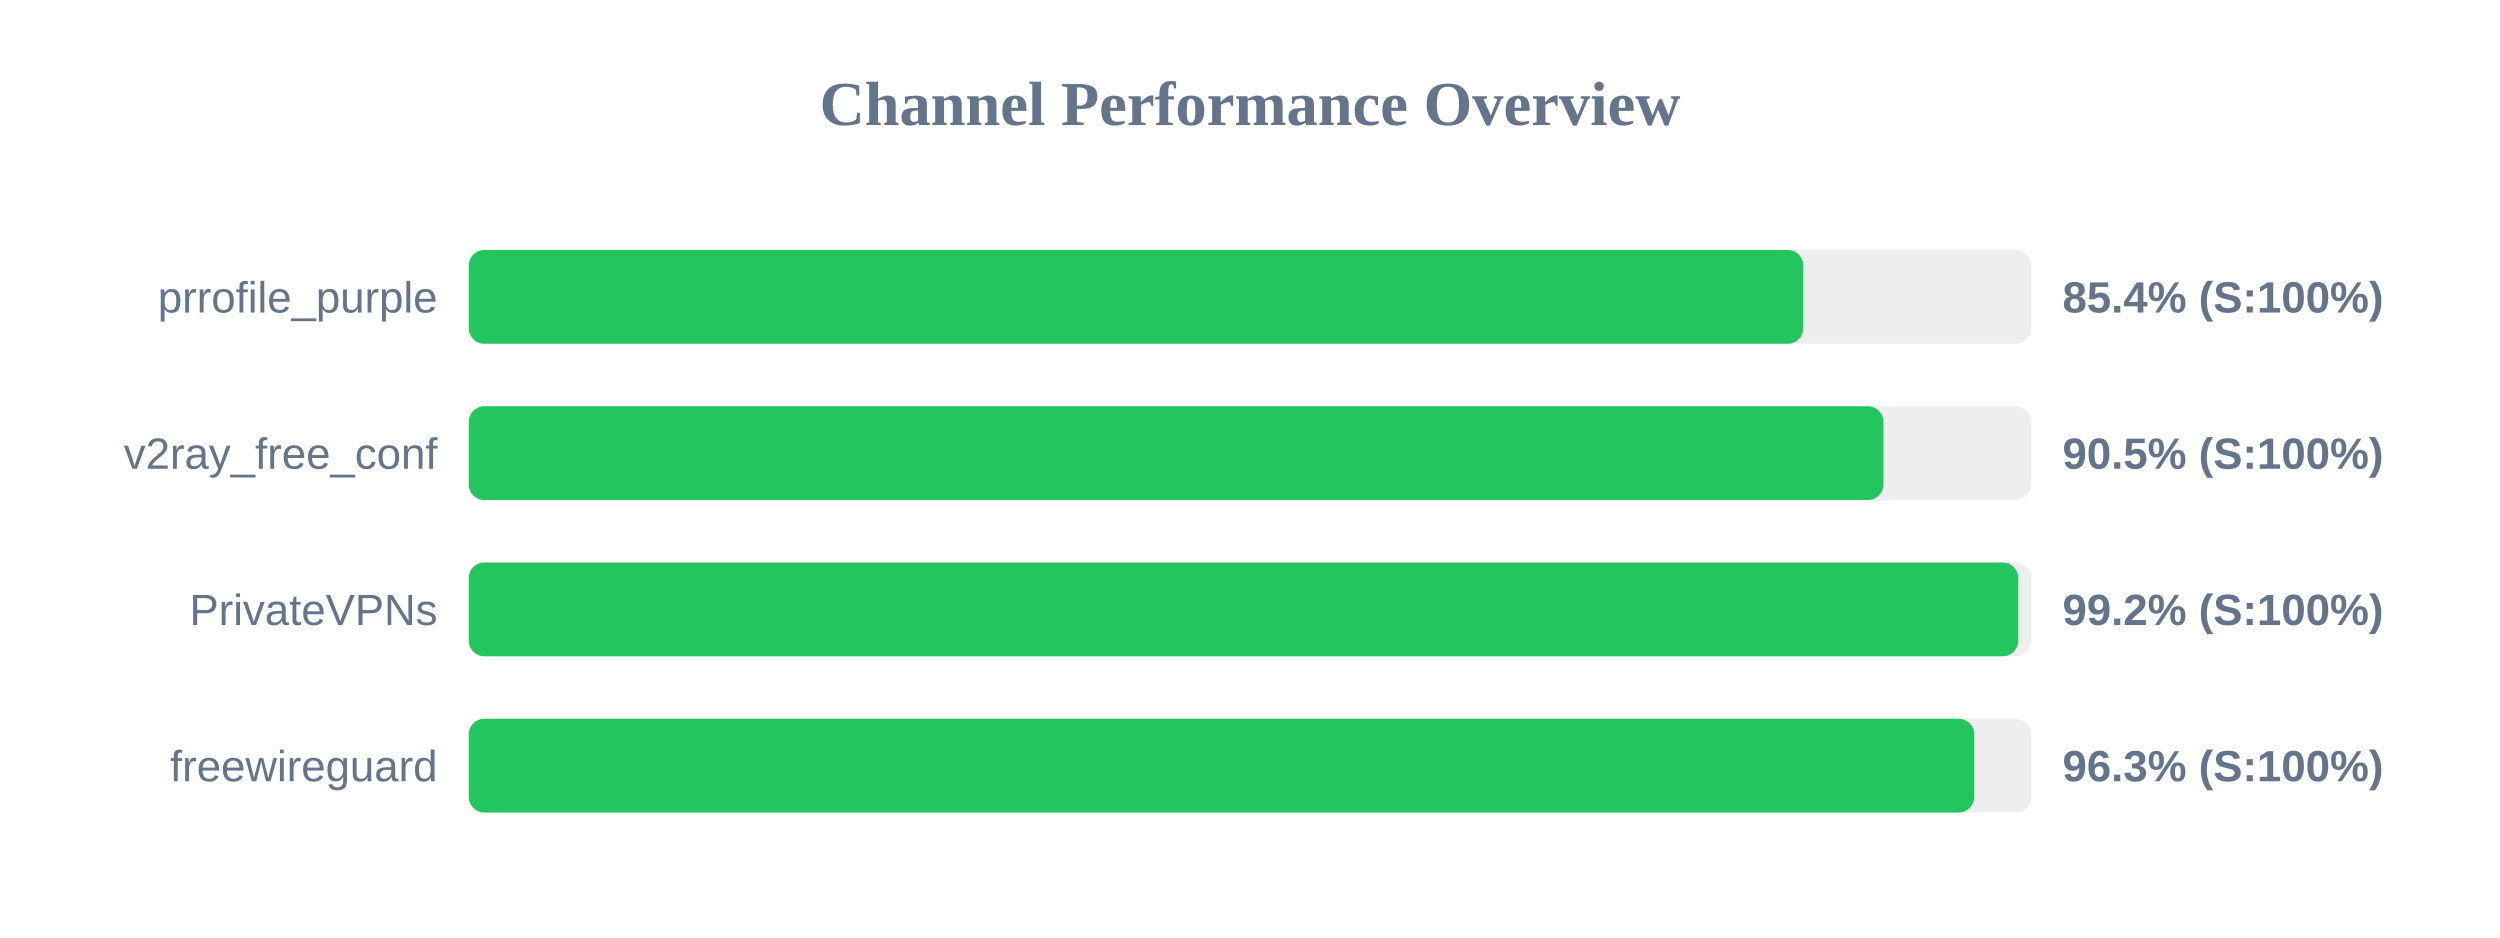
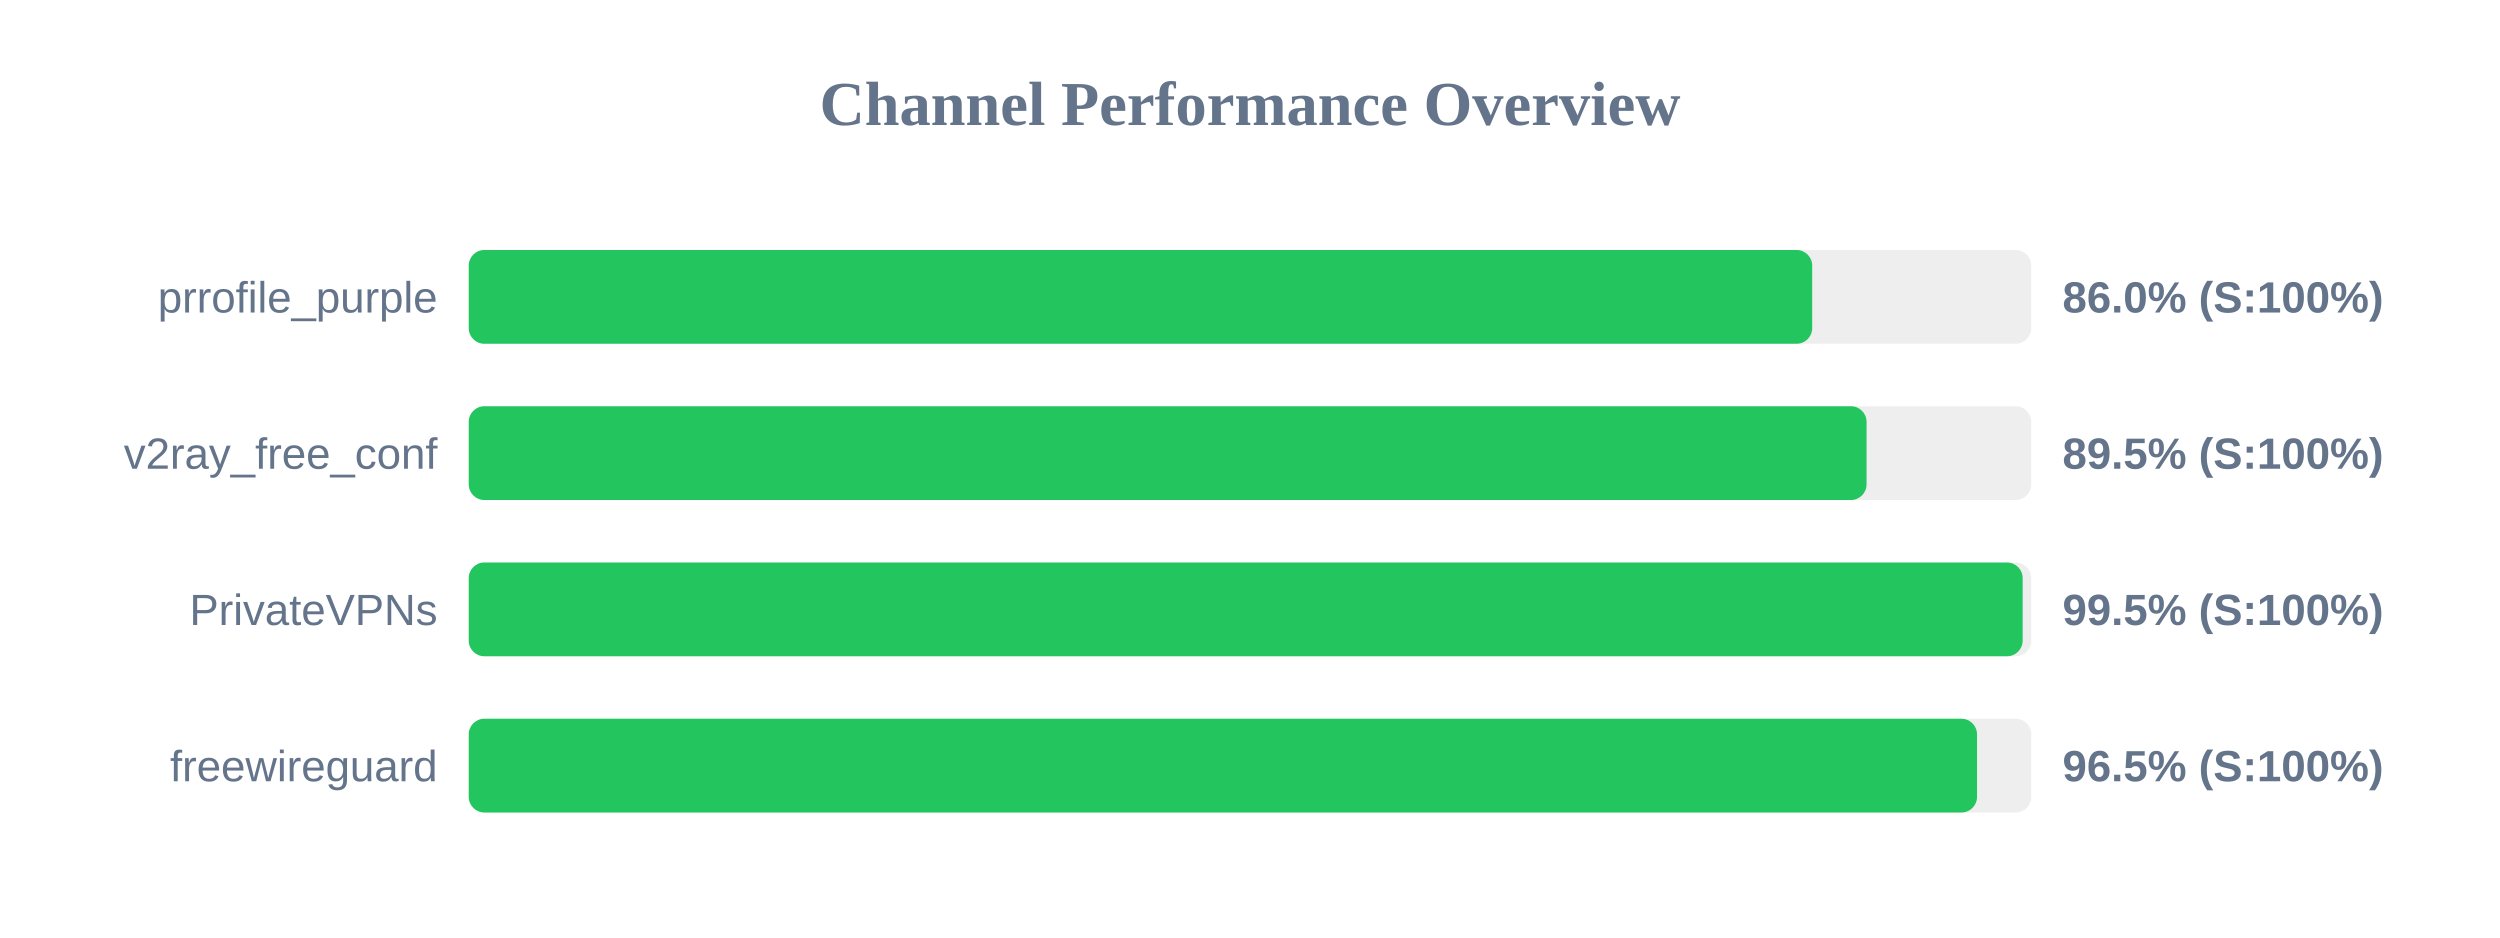
<svg xmlns="http://www.w3.org/2000/svg" width="800" height="300" version="1.1">
  <style>
        .row { font: 14px Arial; fill: #64748b; }
        .score { font: bold 14px Arial; fill: #64748b; }
    </style>
  <text x="400" y="40" text-anchor="middle" font-size="20px" font-weight="bold" fill="#64748b">Channel Performance Overview</text>
  <rect x="150" y="80" width="500" height="30" fill="#eee" rx="5" />
-   <rect x="150" y="80" width="427.05" height="30" fill="#22c55e" rx="5" />
+   <rect x="150" y="80" width="429.9" height="30" fill="#22c55e" rx="5" />
  <text x="140" y="100" text-anchor="end" class="row">prrofile_purple</text>
-   <text x="660" y="100" text-anchor="start" class="score">85.4% (S:100%)</text>
+   <text x="660" y="100" text-anchor="start" class="score">86.0% (S:100%)</text>
  <rect x="150" y="130" width="500" height="30" fill="#eee" rx="5" />
-   <rect x="150" y="130" width="452.7" height="30" fill="#22c55e" rx="5" />
+   <rect x="150" y="130" width="447.3" height="30" fill="#22c55e" rx="5" />
  <text x="140" y="150" text-anchor="end" class="row">v2ray_free_conf</text>
-   <text x="660" y="150" text-anchor="start" class="score">90.5% (S:100%)</text>
+   <text x="660" y="150" text-anchor="start" class="score">89.5% (S:100%)</text>
  <rect x="150" y="180" width="500" height="30" fill="#eee" rx="5" />
-   <rect x="150" y="180" width="495.85" height="30" fill="#22c55e" rx="5" />
+   <rect x="150" y="180" width="497.25" height="30" fill="#22c55e" rx="5" />
  <text x="140" y="200" text-anchor="end" class="row">PrivateVPNs</text>
-   <text x="660" y="200" text-anchor="start" class="score">99.2% (S:100%)</text>
+   <text x="660" y="200" text-anchor="start" class="score">99.5% (S:100%)</text>
  <rect x="150" y="230" width="500" height="30" fill="#eee" rx="5" />
-   <rect x="150" y="230" width="481.75" height="30" fill="#22c55e" rx="5" />
+   <rect x="150" y="230" width="482.65" height="30" fill="#22c55e" rx="5" />
  <text x="140" y="250" text-anchor="end" class="row">freewireguard</text>
-   <text x="660" y="250" text-anchor="start" class="score">96.3% (S:100%)</text>
+   <text x="660" y="250" text-anchor="start" class="score">96.5% (S:100%)</text>
</svg>
